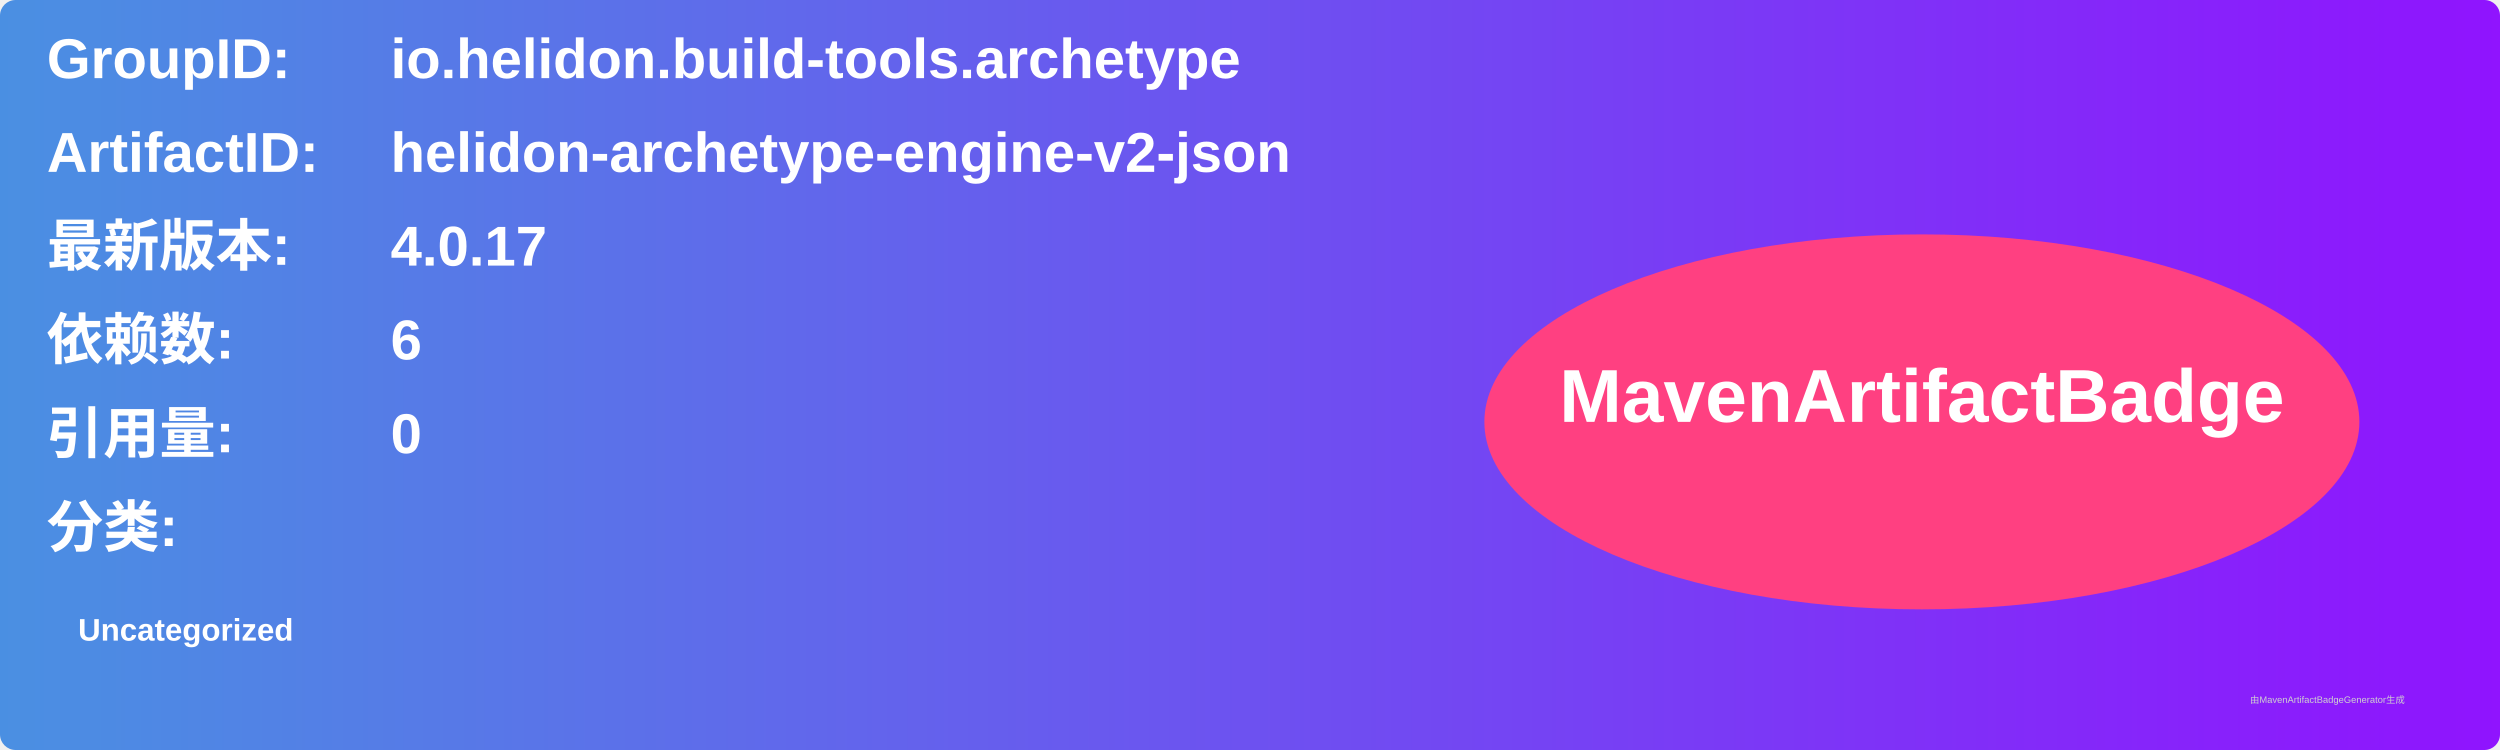
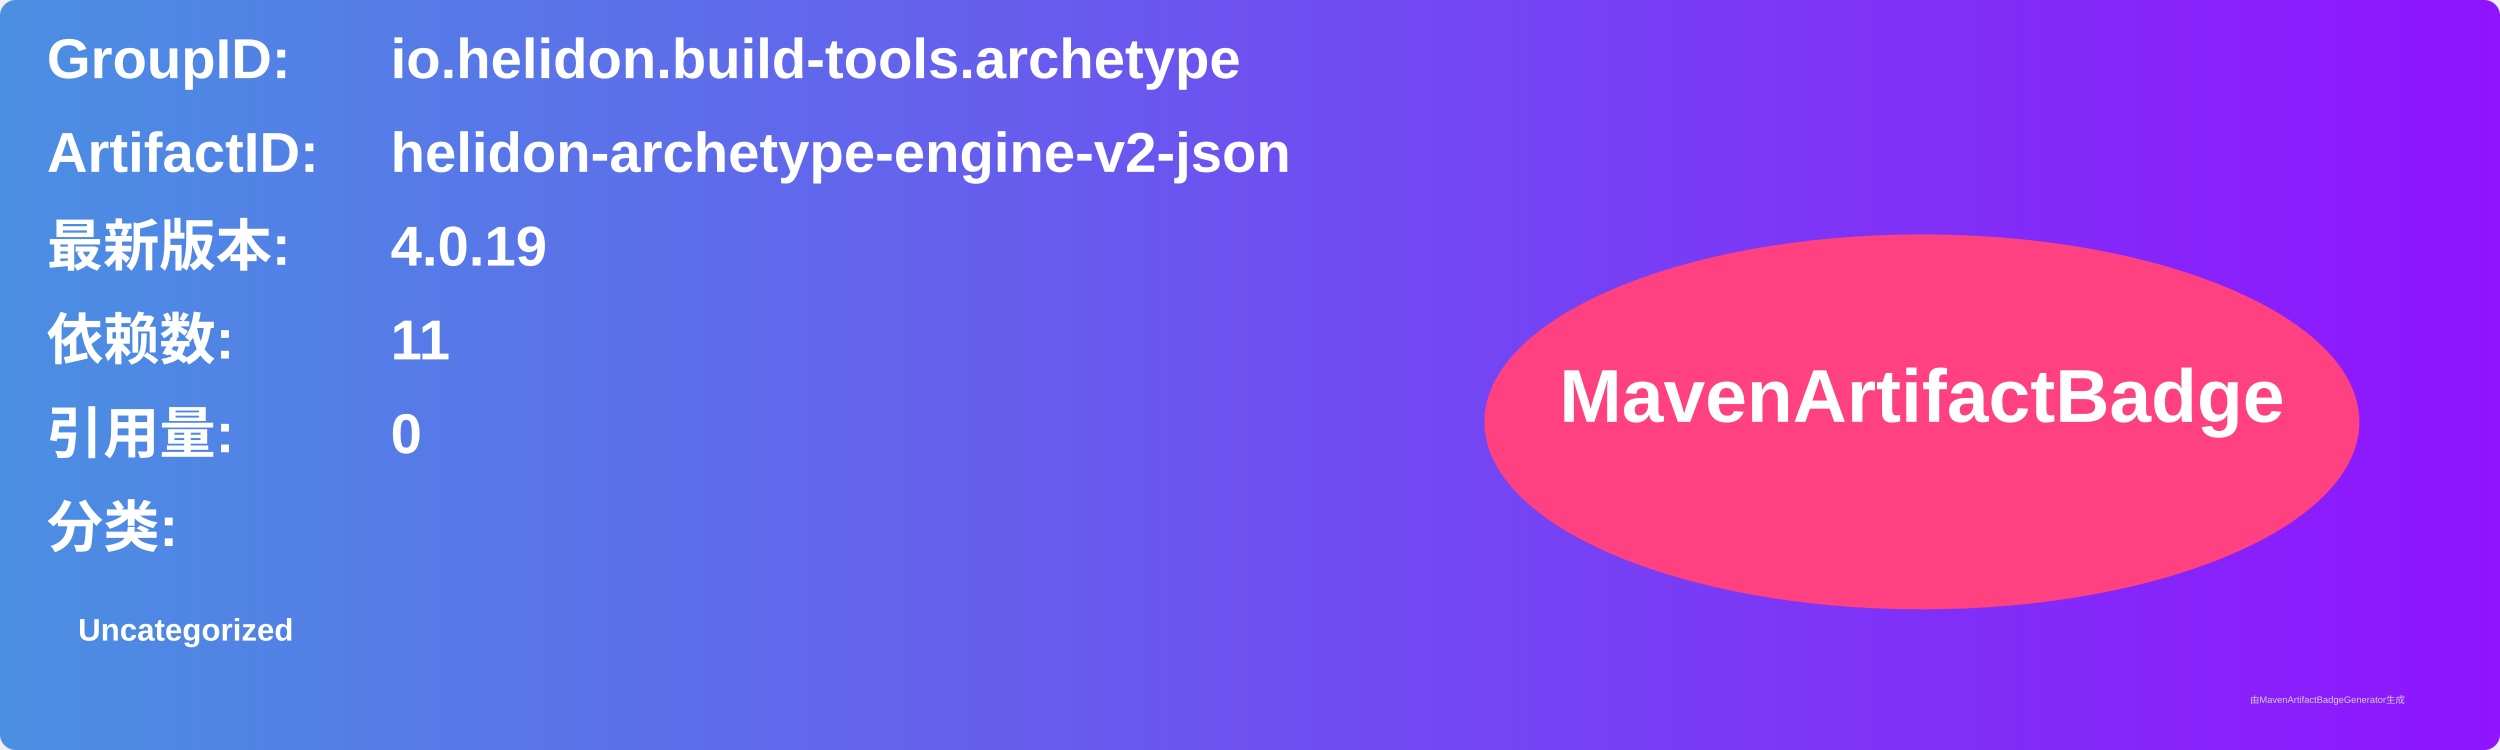
<svg xmlns="http://www.w3.org/2000/svg" width="800" height="240" viewBox="0 0 800 240">
  <linearGradient id="grad" x1="0%" y1="0%" x2="100%" y2="0%">
    <stop offset="0%" stop-color="#4a90e2" />
    <stop offset="100%" stop-color="#9013fe" />
  </linearGradient>
  <rect width="100%" height="100%" rx="5" ry="5" fill="url(#grad)" />
  <g transform="translate(15, 15)">
    <text x="0" y="10" font-family="Arial" font-size="18" fill="white" font-weight="bold" width="260">GroupID:</text>
    <text x="110" y="10" font-family="Arial" font-size="18" fill="white" font-weight="bold" width="460">io.helidon.build-tools.archetype</text>
    <text x="0" y="40" font-family="Arial" font-size="18" fill="white" font-weight="bold" width="260">ArtifactID:</text>
    <text x="110" y="40" font-family="Arial" font-size="18" fill="white" font-weight="bold" width="460">helidon-archetype-engine-v2-json</text>
    <text x="0" y="70" font-family="Arial" font-size="18" fill="white" font-weight="bold">最新版本:</text>
    <text x="110" y="70" font-family="Arial" font-size="18" fill="white" font-weight="bold">
-       <tspan font-weight="bold">4.0.17</tspan>
+       <tspan font-weight="bold">4.0.19</tspan>
    </text>
    <text x="0" y="100" font-family="Arial" font-size="18" fill="white" font-weight="bold">依赖数: </text>
    <text x="110" y="100" font-family="Arial" font-size="18" fill="white">
-       <tspan font-weight="bold">6</tspan>
+       <tspan font-weight="bold">11</tspan>
    </text>
    <text x="0" y="130" font-family="Arial" font-size="18" fill="white" font-weight="bold">引用量: </text>
    <text x="110" y="130" font-family="Arial" font-size="18" fill="white">
      <tspan font-weight="bold">0</tspan>
    </text>
    <text x="0" y="160" font-family="Arial" font-size="18" fill="white" font-weight="bold">分类:</text>
    <text x="10" y="190" font-family="Arial" font-size="10" fill="white">
      <tspan font-weight="bold">Uncategorized</tspan>
    </text>
    <ellipse cx="600" cy="120" rx="140" ry="60" fill="#ff4081" />
    <text x="600" y="120" text-anchor="middle" font-family="Arial" font-size="24" fill="white" font-weight="bold">MavenArtifactBadge</text>
  </g>
  <text x="720" y="225" font-family="Arial" font-size="3" fill="#d0d0d0">由MavenArtifactBadgeGenerator生成</text>
</svg>
